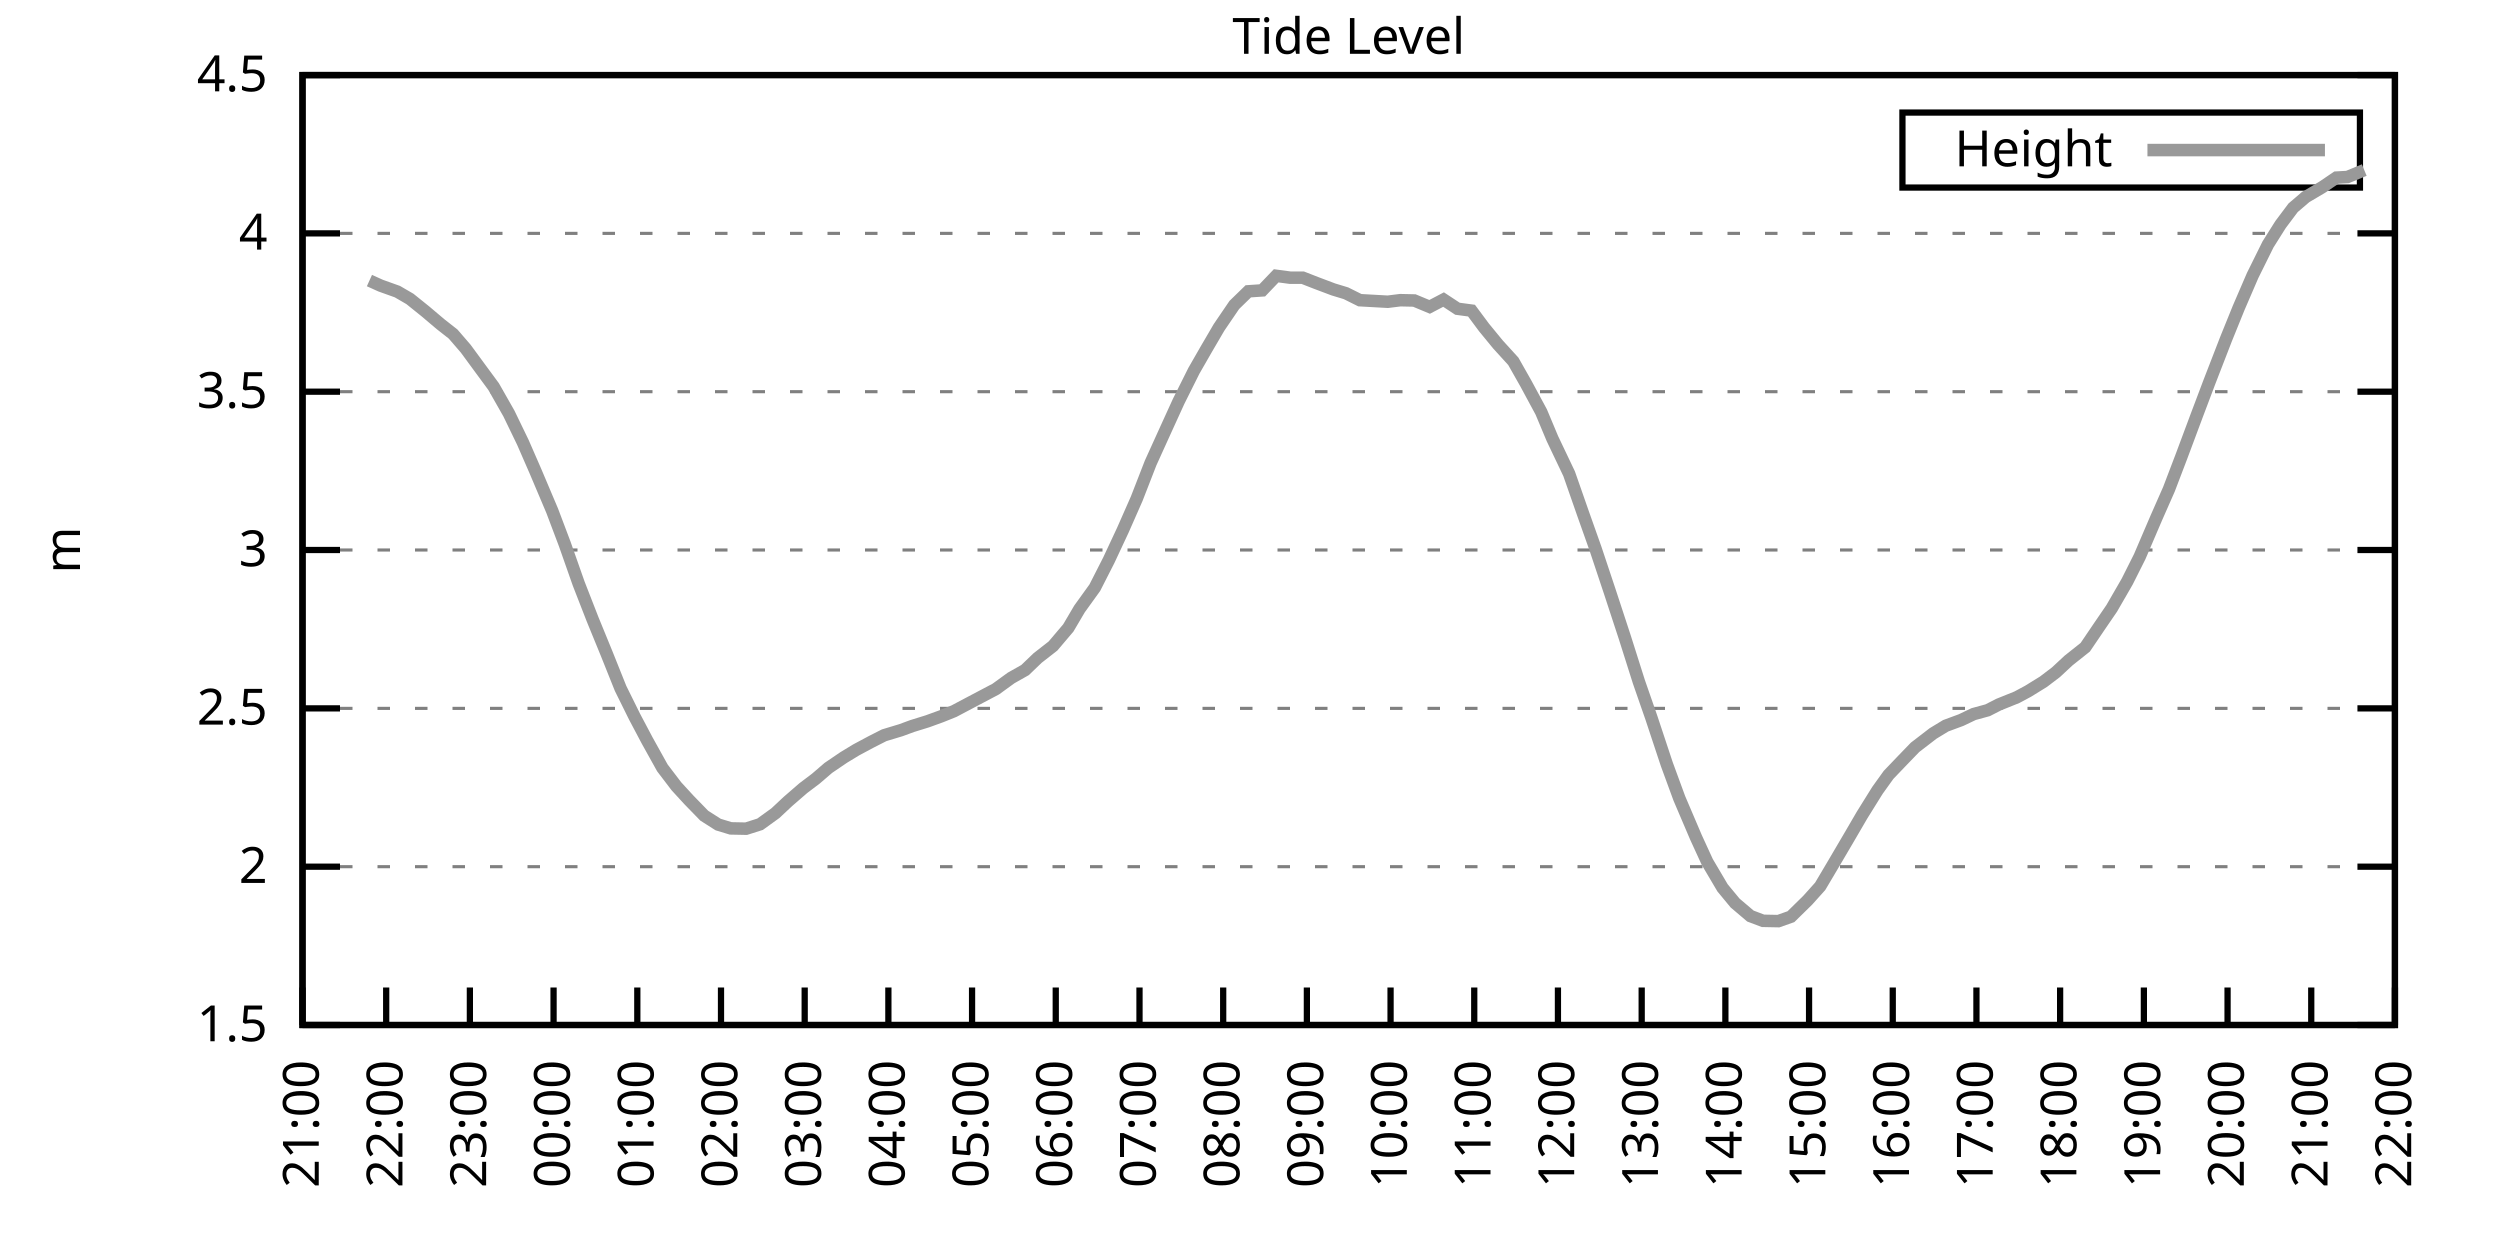
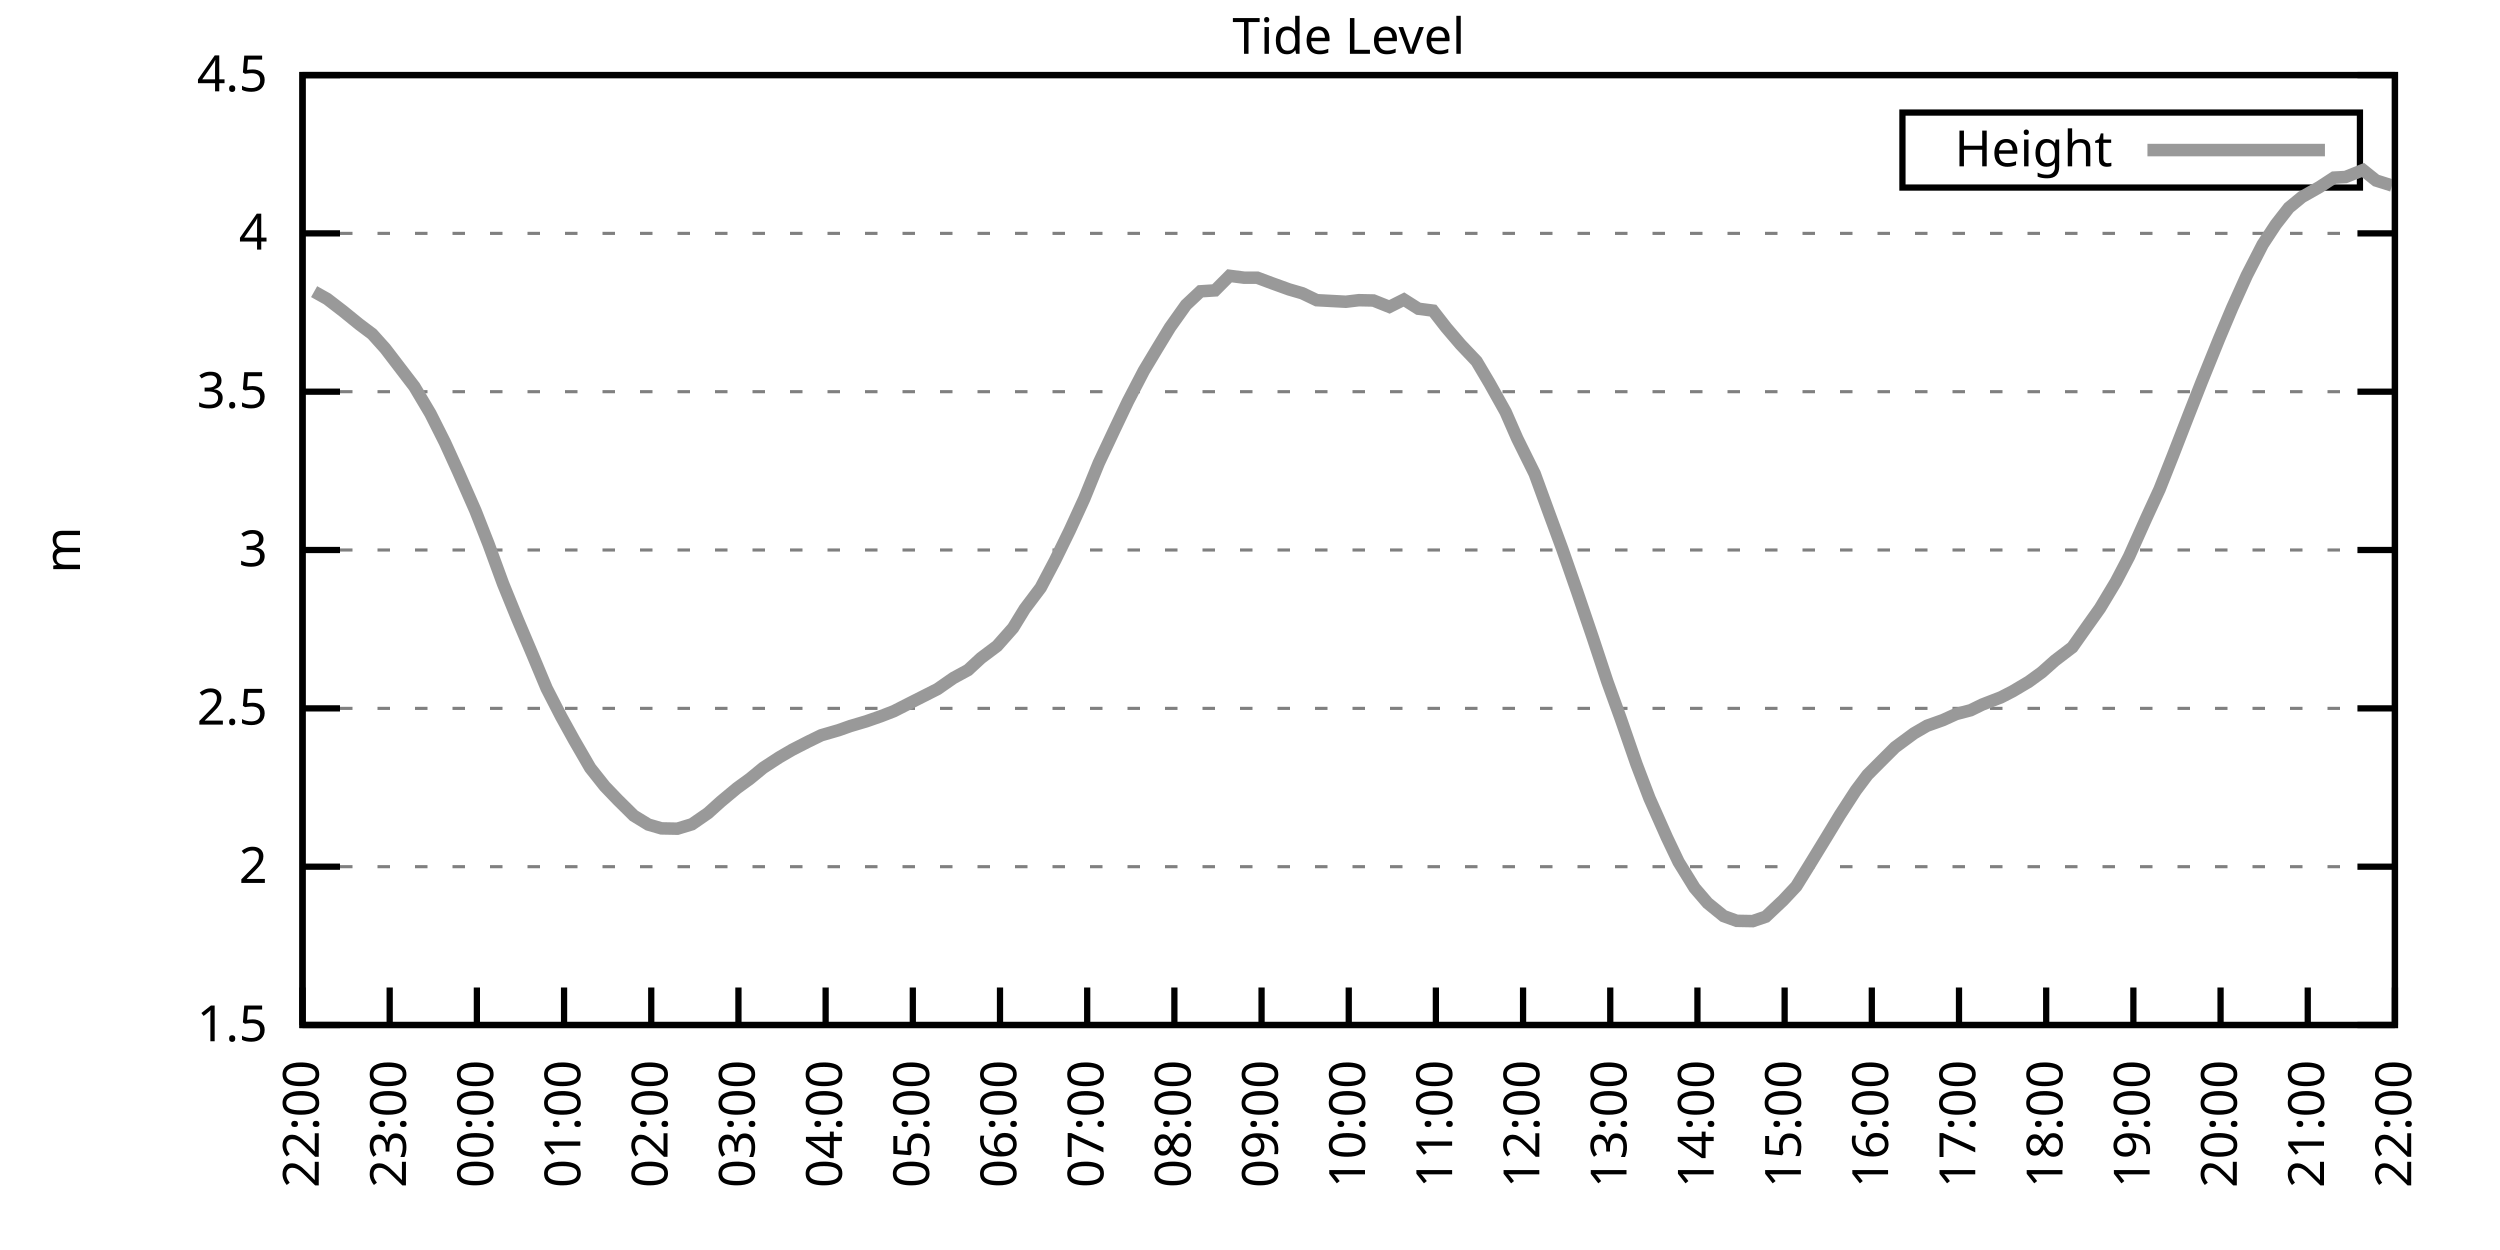
<svg xmlns="http://www.w3.org/2000/svg" xmlns:xlink="http://www.w3.org/1999/xlink" width="400" height="200" viewBox="0 0 400 200">
  <g id="gnuplot_canvas">
    <rect x="0" y="0" width="400" height="200" fill="none" />
    <defs>
      <circle id="gpDot" r="0.5" stroke-width="0.5" stroke="currentColor" />
      <path id="gpPt0" stroke-width="0.333" stroke="currentColor" d="M-1,0 h2 M0,-1 v2" />
      <path id="gpPt1" stroke-width="0.333" stroke="currentColor" d="M-1,-1 L1,1 M1,-1 L-1,1" />
      <path id="gpPt2" stroke-width="0.333" stroke="currentColor" d="M-1,0 L1,0 M0,-1 L0,1 M-1,-1 L1,1 M-1,1 L1,-1" />
      <rect id="gpPt3" stroke-width="0.333" stroke="currentColor" x="-1" y="-1" width="2" height="2" />
      <rect id="gpPt4" stroke-width="0.333" stroke="currentColor" fill="currentColor" x="-1" y="-1" width="2" height="2" />
      <circle id="gpPt5" stroke-width="0.333" stroke="currentColor" cx="0" cy="0" r="1" />
      <use xlink:href="#gpPt5" id="gpPt6" fill="currentColor" stroke="none" />
      <path id="gpPt7" stroke-width="0.333" stroke="currentColor" d="M0,-1.33 L-1.33,0.67 L1.33,0.67 z" />
      <use xlink:href="#gpPt7" id="gpPt8" fill="currentColor" stroke="none" />
      <use xlink:href="#gpPt7" id="gpPt9" stroke="currentColor" transform="rotate(180)" />
      <use xlink:href="#gpPt9" id="gpPt10" fill="currentColor" stroke="none" />
      <use xlink:href="#gpPt3" id="gpPt11" stroke="currentColor" transform="rotate(45)" />
      <use xlink:href="#gpPt11" id="gpPt12" fill="currentColor" stroke="none" />
      <path id="gpPt13" stroke-width="0.333" stroke="currentColor" d="M0,1.330 L1.265,0.411 L0.782,-1.067 L-0.782,-1.076 L-1.265,0.411 z" />
      <use xlink:href="#gpPt13" id="gpPt14" fill="currentColor" stroke="none" />
      <filter id="textbox" filterUnits="objectBoundingBox" x="0" y="0" height="1" width="1">
        <feFlood flood-color="white" flood-opacity="1" result="bgnd" />
        <feComposite in="SourceGraphic" in2="bgnd" operator="atop" />
      </filter>
      <filter id="greybox" filterUnits="objectBoundingBox" x="0" y="0" height="1" width="1">
        <feFlood flood-color="lightgrey" flood-opacity="1" result="grey" />
        <feComposite in="SourceGraphic" in2="grey" operator="atop" />
      </filter>
    </defs>
    <g fill="none" color="white" stroke="currentColor" stroke-width="1.00" stroke-linecap="butt" stroke-linejoin="miter">
</g>
    <g fill="none" color="black" stroke="currentColor" stroke-width="1.00" stroke-linecap="butt" stroke-linejoin="miter">
      <g stroke="none" shape-rendering="crispEdges">
        <polygon fill="rgb(255, 255, 255)" points="48.40,164.00 383.18,164.00 383.18,12.02 48.40,12.02 " />
      </g>
    </g>
    <g fill="none" color="black" stroke="currentColor" stroke-width="1.00" stroke-linecap="butt" stroke-linejoin="miter">
</g>
    <g fill="none" color="black" stroke="black" stroke-width="0.50" stroke-linecap="butt" stroke-linejoin="miter">
</g>
    <g fill="none" color="gray" stroke="currentColor" stroke-width="0.50" stroke-linecap="butt" stroke-linejoin="miter">
      <path stroke="gray" stroke-dasharray="2,4" class="gridline" d="M48.40,164.00 L383.19,164.00  " />
    </g>
    <g fill="none" color="gray" stroke="gray" stroke-width="1.00" stroke-linecap="butt" stroke-linejoin="miter">
</g>
    <g fill="none" color="black" stroke="currentColor" stroke-width="1.00" stroke-linecap="butt" stroke-linejoin="miter">
      <path stroke="black" d="M48.40,164.00 L54.40,164.00 M383.19,164.00 L377.19,164.00  " />
      <g transform="translate(42.80,166.60)" stroke="none" fill="black" font-family="Sans" font-size="8.00" text-anchor="end">
        <text>
          <tspan font-family="Sans"> 1.5</tspan>
        </text>
      </g>
    </g>
    <g fill="none" color="black" stroke="currentColor" stroke-width="1.00" stroke-linecap="butt" stroke-linejoin="miter">
</g>
    <g fill="none" color="black" stroke="black" stroke-width="0.50" stroke-linecap="butt" stroke-linejoin="miter">
</g>
    <g fill="none" color="gray" stroke="currentColor" stroke-width="0.50" stroke-linecap="butt" stroke-linejoin="miter">
      <path stroke="gray" stroke-dasharray="2,4" class="gridline" d="M48.40,138.67 L383.19,138.67  " />
    </g>
    <g fill="none" color="gray" stroke="gray" stroke-width="1.00" stroke-linecap="butt" stroke-linejoin="miter">
</g>
    <g fill="none" color="black" stroke="currentColor" stroke-width="1.00" stroke-linecap="butt" stroke-linejoin="miter">
      <path stroke="black" d="M48.40,138.67 L54.40,138.67 M383.19,138.67 L377.19,138.67  " />
      <g transform="translate(42.80,141.27)" stroke="none" fill="black" font-family="Sans" font-size="8.00" text-anchor="end">
        <text>
          <tspan font-family="Sans"> 2</tspan>
        </text>
      </g>
    </g>
    <g fill="none" color="black" stroke="currentColor" stroke-width="1.00" stroke-linecap="butt" stroke-linejoin="miter">
</g>
    <g fill="none" color="black" stroke="black" stroke-width="0.50" stroke-linecap="butt" stroke-linejoin="miter">
</g>
    <g fill="none" color="gray" stroke="currentColor" stroke-width="0.50" stroke-linecap="butt" stroke-linejoin="miter">
      <path stroke="gray" stroke-dasharray="2,4" class="gridline" d="M48.40,113.34 L383.19,113.34  " />
    </g>
    <g fill="none" color="gray" stroke="gray" stroke-width="1.00" stroke-linecap="butt" stroke-linejoin="miter">
</g>
    <g fill="none" color="black" stroke="currentColor" stroke-width="1.00" stroke-linecap="butt" stroke-linejoin="miter">
      <path stroke="black" d="M48.40,113.34 L54.40,113.34 M383.19,113.34 L377.19,113.34  " />
      <g transform="translate(42.80,115.94)" stroke="none" fill="black" font-family="Sans" font-size="8.00" text-anchor="end">
        <text>
          <tspan font-family="Sans"> 2.5</tspan>
        </text>
      </g>
    </g>
    <g fill="none" color="black" stroke="currentColor" stroke-width="1.00" stroke-linecap="butt" stroke-linejoin="miter">
</g>
    <g fill="none" color="black" stroke="black" stroke-width="0.50" stroke-linecap="butt" stroke-linejoin="miter">
</g>
    <g fill="none" color="gray" stroke="currentColor" stroke-width="0.50" stroke-linecap="butt" stroke-linejoin="miter">
      <path stroke="gray" stroke-dasharray="2,4" class="gridline" d="M48.40,88.00 L383.19,88.00  " />
    </g>
    <g fill="none" color="gray" stroke="gray" stroke-width="1.00" stroke-linecap="butt" stroke-linejoin="miter">
</g>
    <g fill="none" color="black" stroke="currentColor" stroke-width="1.00" stroke-linecap="butt" stroke-linejoin="miter">
      <path stroke="black" d="M48.40,88.00 L54.40,88.00 M383.19,88.00 L377.19,88.00  " />
      <g transform="translate(42.80,90.60)" stroke="none" fill="black" font-family="Sans" font-size="8.00" text-anchor="end">
        <text>
          <tspan font-family="Sans"> 3</tspan>
        </text>
      </g>
    </g>
    <g fill="none" color="black" stroke="currentColor" stroke-width="1.00" stroke-linecap="butt" stroke-linejoin="miter">
</g>
    <g fill="none" color="black" stroke="black" stroke-width="0.50" stroke-linecap="butt" stroke-linejoin="miter">
</g>
    <g fill="none" color="gray" stroke="currentColor" stroke-width="0.50" stroke-linecap="butt" stroke-linejoin="miter">
      <path stroke="gray" stroke-dasharray="2,4" class="gridline" d="M48.40,62.67 L383.19,62.67  " />
    </g>
    <g fill="none" color="gray" stroke="gray" stroke-width="1.00" stroke-linecap="butt" stroke-linejoin="miter">
</g>
    <g fill="none" color="black" stroke="currentColor" stroke-width="1.00" stroke-linecap="butt" stroke-linejoin="miter">
      <path stroke="black" d="M48.40,62.67 L54.40,62.67 M383.19,62.67 L377.19,62.67  " />
      <g transform="translate(42.80,65.27)" stroke="none" fill="black" font-family="Sans" font-size="8.00" text-anchor="end">
        <text>
          <tspan font-family="Sans"> 3.5</tspan>
        </text>
      </g>
    </g>
    <g fill="none" color="black" stroke="currentColor" stroke-width="1.00" stroke-linecap="butt" stroke-linejoin="miter">
</g>
    <g fill="none" color="black" stroke="black" stroke-width="0.50" stroke-linecap="butt" stroke-linejoin="miter">
</g>
    <g fill="none" color="gray" stroke="currentColor" stroke-width="0.50" stroke-linecap="butt" stroke-linejoin="miter">
      <path stroke="gray" stroke-dasharray="2,4" class="gridline" d="M48.40,37.34 L383.19,37.34  " />
    </g>
    <g fill="none" color="gray" stroke="gray" stroke-width="1.00" stroke-linecap="butt" stroke-linejoin="miter">
</g>
    <g fill="none" color="black" stroke="currentColor" stroke-width="1.00" stroke-linecap="butt" stroke-linejoin="miter">
      <path stroke="black" d="M48.40,37.34 L54.40,37.34 M383.19,37.34 L377.19,37.34  " />
      <g transform="translate(42.80,39.94)" stroke="none" fill="black" font-family="Sans" font-size="8.00" text-anchor="end">
        <text>
          <tspan font-family="Sans"> 4</tspan>
        </text>
      </g>
    </g>
    <g fill="none" color="black" stroke="currentColor" stroke-width="1.00" stroke-linecap="butt" stroke-linejoin="miter">
</g>
    <g fill="none" color="black" stroke="black" stroke-width="0.50" stroke-linecap="butt" stroke-linejoin="miter">
</g>
    <g fill="none" color="gray" stroke="currentColor" stroke-width="0.50" stroke-linecap="butt" stroke-linejoin="miter">
      <path stroke="gray" stroke-dasharray="2,4" class="gridline" d="M48.40,12.01 L383.19,12.01  " />
    </g>
    <g fill="none" color="gray" stroke="gray" stroke-width="1.00" stroke-linecap="butt" stroke-linejoin="miter">
</g>
    <g fill="none" color="black" stroke="currentColor" stroke-width="1.00" stroke-linecap="butt" stroke-linejoin="miter">
      <path stroke="black" d="M48.40,12.01 L54.40,12.01 M383.19,12.01 L377.19,12.01  " />
      <g transform="translate(42.80,14.61)" stroke="none" fill="black" font-family="Sans" font-size="8.00" text-anchor="end">
        <text>
          <tspan font-family="Sans"> 4.5</tspan>
        </text>
      </g>
    </g>
    <g fill="none" color="black" stroke="currentColor" stroke-width="1.00" stroke-linecap="butt" stroke-linejoin="miter">
      <path stroke="black" d="M48.40,164.00 L48.40,158.00  " />
      <g transform="translate(51.00,169.60) rotate(270.00)" stroke="none" fill="black" font-family="Sans" font-size="8.00" text-anchor="end">
        <text>
-           <tspan font-family="Sans">21:00</tspan>
-         </text>
-       </g>
-     </g>
-     <g fill="none" color="black" stroke="currentColor" stroke-width="1.00" stroke-linecap="butt" stroke-linejoin="miter">
-       <path stroke="black" d="M61.79,164.00 L61.79,158.00  " />
-       <g transform="translate(64.39,169.60) rotate(270.00)" stroke="none" fill="black" font-family="Sans" font-size="8.00" text-anchor="end">
-         <text>
          <tspan font-family="Sans">22:00</tspan>
        </text>
      </g>
    </g>
    <g fill="none" color="black" stroke="currentColor" stroke-width="1.00" stroke-linecap="butt" stroke-linejoin="miter">
-       <path stroke="black" d="M75.18,164.00 L75.18,158.00  " />
-       <g transform="translate(77.78,169.60) rotate(270.00)" stroke="none" fill="black" font-family="Sans" font-size="8.00" text-anchor="end">
+       <path stroke="black" d="M62.35,164.00 L62.35,158.00  " />
+       <g transform="translate(64.95,169.60) rotate(270.00)" stroke="none" fill="black" font-family="Sans" font-size="8.00" text-anchor="end">
        <text>
          <tspan font-family="Sans">23:00</tspan>
        </text>
      </g>
    </g>
    <g fill="none" color="black" stroke="currentColor" stroke-width="1.00" stroke-linecap="butt" stroke-linejoin="miter">
-       <path stroke="black" d="M88.57,164.00 L88.57,158.00  " />
-       <g transform="translate(91.17,169.60) rotate(270.00)" stroke="none" fill="black" font-family="Sans" font-size="8.00" text-anchor="end">
+       <path stroke="black" d="M76.30,164.00 L76.30,158.00  " />
+       <g transform="translate(78.90,169.60) rotate(270.00)" stroke="none" fill="black" font-family="Sans" font-size="8.00" text-anchor="end">
        <text>
          <tspan font-family="Sans">00:00</tspan>
        </text>
      </g>
    </g>
    <g fill="none" color="black" stroke="currentColor" stroke-width="1.00" stroke-linecap="butt" stroke-linejoin="miter">
-       <path stroke="black" d="M101.97,164.00 L101.97,158.00  " />
-       <g transform="translate(104.57,169.60) rotate(270.00)" stroke="none" fill="black" font-family="Sans" font-size="8.00" text-anchor="end">
+       <path stroke="black" d="M90.25,164.00 L90.25,158.00  " />
+       <g transform="translate(92.85,169.60) rotate(270.00)" stroke="none" fill="black" font-family="Sans" font-size="8.00" text-anchor="end">
        <text>
          <tspan font-family="Sans">01:00</tspan>
        </text>
      </g>
    </g>
    <g fill="none" color="black" stroke="currentColor" stroke-width="1.00" stroke-linecap="butt" stroke-linejoin="miter">
-       <path stroke="black" d="M115.36,164.00 L115.36,158.00  " />
-       <g transform="translate(117.96,169.60) rotate(270.00)" stroke="none" fill="black" font-family="Sans" font-size="8.00" text-anchor="end">
+       <path stroke="black" d="M104.20,164.00 L104.20,158.00  " />
+       <g transform="translate(106.80,169.60) rotate(270.00)" stroke="none" fill="black" font-family="Sans" font-size="8.00" text-anchor="end">
        <text>
          <tspan font-family="Sans">02:00</tspan>
        </text>
      </g>
    </g>
    <g fill="none" color="black" stroke="currentColor" stroke-width="1.00" stroke-linecap="butt" stroke-linejoin="miter">
-       <path stroke="black" d="M128.75,164.00 L128.75,158.00  " />
-       <g transform="translate(131.35,169.60) rotate(270.00)" stroke="none" fill="black" font-family="Sans" font-size="8.00" text-anchor="end">
+       <path stroke="black" d="M118.15,164.00 L118.15,158.00  " />
+       <g transform="translate(120.75,169.60) rotate(270.00)" stroke="none" fill="black" font-family="Sans" font-size="8.00" text-anchor="end">
        <text>
          <tspan font-family="Sans">03:00</tspan>
        </text>
      </g>
    </g>
    <g fill="none" color="black" stroke="currentColor" stroke-width="1.00" stroke-linecap="butt" stroke-linejoin="miter">
-       <path stroke="black" d="M142.14,164.00 L142.14,158.00  " />
-       <g transform="translate(144.74,169.60) rotate(270.00)" stroke="none" fill="black" font-family="Sans" font-size="8.00" text-anchor="end">
+       <path stroke="black" d="M132.10,164.00 L132.10,158.00  " />
+       <g transform="translate(134.70,169.60) rotate(270.00)" stroke="none" fill="black" font-family="Sans" font-size="8.00" text-anchor="end">
        <text>
          <tspan font-family="Sans">04:00</tspan>
        </text>
      </g>
    </g>
    <g fill="none" color="black" stroke="currentColor" stroke-width="1.00" stroke-linecap="butt" stroke-linejoin="miter">
-       <path stroke="black" d="M155.53,164.00 L155.53,158.00  " />
-       <g transform="translate(158.13,169.60) rotate(270.00)" stroke="none" fill="black" font-family="Sans" font-size="8.00" text-anchor="end">
+       <path stroke="black" d="M146.05,164.00 L146.05,158.00  " />
+       <g transform="translate(148.65,169.60) rotate(270.00)" stroke="none" fill="black" font-family="Sans" font-size="8.00" text-anchor="end">
        <text>
          <tspan font-family="Sans">05:00</tspan>
        </text>
      </g>
    </g>
    <g fill="none" color="black" stroke="currentColor" stroke-width="1.00" stroke-linecap="butt" stroke-linejoin="miter">
-       <path stroke="black" d="M168.92,164.00 L168.92,158.00  " />
-       <g transform="translate(171.52,169.60) rotate(270.00)" stroke="none" fill="black" font-family="Sans" font-size="8.00" text-anchor="end">
+       <path stroke="black" d="M160.00,164.00 L160.00,158.00  " />
+       <g transform="translate(162.60,169.60) rotate(270.00)" stroke="none" fill="black" font-family="Sans" font-size="8.00" text-anchor="end">
        <text>
          <tspan font-family="Sans">06:00</tspan>
        </text>
      </g>
    </g>
    <g fill="none" color="black" stroke="currentColor" stroke-width="1.00" stroke-linecap="butt" stroke-linejoin="miter">
-       <path stroke="black" d="M182.32,164.00 L182.32,158.00  " />
-       <g transform="translate(184.92,169.60) rotate(270.00)" stroke="none" fill="black" font-family="Sans" font-size="8.00" text-anchor="end">
+       <path stroke="black" d="M173.95,164.00 L173.95,158.00  " />
+       <g transform="translate(176.55,169.60) rotate(270.00)" stroke="none" fill="black" font-family="Sans" font-size="8.00" text-anchor="end">
        <text>
          <tspan font-family="Sans">07:00</tspan>
        </text>
      </g>
    </g>
    <g fill="none" color="black" stroke="currentColor" stroke-width="1.00" stroke-linecap="butt" stroke-linejoin="miter">
-       <path stroke="black" d="M195.71,164.00 L195.71,158.00  " />
-       <g transform="translate(198.31,169.60) rotate(270.00)" stroke="none" fill="black" font-family="Sans" font-size="8.00" text-anchor="end">
+       <path stroke="black" d="M187.90,164.00 L187.90,158.00  " />
+       <g transform="translate(190.50,169.60) rotate(270.00)" stroke="none" fill="black" font-family="Sans" font-size="8.00" text-anchor="end">
        <text>
          <tspan font-family="Sans">08:00</tspan>
        </text>
      </g>
    </g>
    <g fill="none" color="black" stroke="currentColor" stroke-width="1.00" stroke-linecap="butt" stroke-linejoin="miter">
-       <path stroke="black" d="M209.10,164.00 L209.10,158.00  " />
-       <g transform="translate(211.70,169.60) rotate(270.00)" stroke="none" fill="black" font-family="Sans" font-size="8.00" text-anchor="end">
+       <path stroke="black" d="M201.85,164.00 L201.85,158.00  " />
+       <g transform="translate(204.45,169.60) rotate(270.00)" stroke="none" fill="black" font-family="Sans" font-size="8.00" text-anchor="end">
        <text>
          <tspan font-family="Sans">09:00</tspan>
        </text>
      </g>
    </g>
    <g fill="none" color="black" stroke="currentColor" stroke-width="1.00" stroke-linecap="butt" stroke-linejoin="miter">
-       <path stroke="black" d="M222.49,164.00 L222.49,158.00  " />
-       <g transform="translate(225.09,169.60) rotate(270.00)" stroke="none" fill="black" font-family="Sans" font-size="8.00" text-anchor="end">
+       <path stroke="black" d="M215.80,164.00 L215.80,158.00  " />
+       <g transform="translate(218.40,169.60) rotate(270.00)" stroke="none" fill="black" font-family="Sans" font-size="8.00" text-anchor="end">
        <text>
          <tspan font-family="Sans">10:00</tspan>
        </text>
      </g>
    </g>
    <g fill="none" color="black" stroke="currentColor" stroke-width="1.00" stroke-linecap="butt" stroke-linejoin="miter">
-       <path stroke="black" d="M235.88,164.00 L235.88,158.00  " />
-       <g transform="translate(238.48,169.60) rotate(270.00)" stroke="none" fill="black" font-family="Sans" font-size="8.00" text-anchor="end">
+       <path stroke="black" d="M229.74,164.00 L229.74,158.00  " />
+       <g transform="translate(232.34,169.60) rotate(270.00)" stroke="none" fill="black" font-family="Sans" font-size="8.00" text-anchor="end">
        <text>
          <tspan font-family="Sans">11:00</tspan>
        </text>
      </g>
    </g>
    <g fill="none" color="black" stroke="currentColor" stroke-width="1.00" stroke-linecap="butt" stroke-linejoin="miter">
-       <path stroke="black" d="M249.27,164.00 L249.27,158.00  " />
-       <g transform="translate(251.87,169.60) rotate(270.00)" stroke="none" fill="black" font-family="Sans" font-size="8.00" text-anchor="end">
+       <path stroke="black" d="M243.69,164.00 L243.69,158.00  " />
+       <g transform="translate(246.29,169.60) rotate(270.00)" stroke="none" fill="black" font-family="Sans" font-size="8.00" text-anchor="end">
        <text>
          <tspan font-family="Sans">12:00</tspan>
        </text>
      </g>
    </g>
    <g fill="none" color="black" stroke="currentColor" stroke-width="1.00" stroke-linecap="butt" stroke-linejoin="miter">
-       <path stroke="black" d="M262.67,164.00 L262.67,158.00  " />
-       <g transform="translate(265.27,169.60) rotate(270.00)" stroke="none" fill="black" font-family="Sans" font-size="8.00" text-anchor="end">
+       <path stroke="black" d="M257.64,164.00 L257.64,158.00  " />
+       <g transform="translate(260.24,169.60) rotate(270.00)" stroke="none" fill="black" font-family="Sans" font-size="8.00" text-anchor="end">
        <text>
          <tspan font-family="Sans">13:00</tspan>
        </text>
      </g>
    </g>
    <g fill="none" color="black" stroke="currentColor" stroke-width="1.00" stroke-linecap="butt" stroke-linejoin="miter">
-       <path stroke="black" d="M276.06,164.00 L276.06,158.00  " />
-       <g transform="translate(278.66,169.60) rotate(270.00)" stroke="none" fill="black" font-family="Sans" font-size="8.00" text-anchor="end">
+       <path stroke="black" d="M271.59,164.00 L271.59,158.00  " />
+       <g transform="translate(274.19,169.60) rotate(270.00)" stroke="none" fill="black" font-family="Sans" font-size="8.00" text-anchor="end">
        <text>
          <tspan font-family="Sans">14:00</tspan>
        </text>
      </g>
    </g>
    <g fill="none" color="black" stroke="currentColor" stroke-width="1.00" stroke-linecap="butt" stroke-linejoin="miter">
-       <path stroke="black" d="M289.45,164.00 L289.45,158.00  " />
-       <g transform="translate(292.05,169.60) rotate(270.00)" stroke="none" fill="black" font-family="Sans" font-size="8.00" text-anchor="end">
+       <path stroke="black" d="M285.54,164.00 L285.54,158.00  " />
+       <g transform="translate(288.14,169.60) rotate(270.00)" stroke="none" fill="black" font-family="Sans" font-size="8.00" text-anchor="end">
        <text>
          <tspan font-family="Sans">15:00</tspan>
        </text>
      </g>
    </g>
    <g fill="none" color="black" stroke="currentColor" stroke-width="1.00" stroke-linecap="butt" stroke-linejoin="miter">
-       <path stroke="black" d="M302.84,164.00 L302.84,158.00  " />
-       <g transform="translate(305.44,169.60) rotate(270.00)" stroke="none" fill="black" font-family="Sans" font-size="8.00" text-anchor="end">
+       <path stroke="black" d="M299.49,164.00 L299.49,158.00  " />
+       <g transform="translate(302.09,169.60) rotate(270.00)" stroke="none" fill="black" font-family="Sans" font-size="8.00" text-anchor="end">
        <text>
          <tspan font-family="Sans">16:00</tspan>
        </text>
      </g>
    </g>
    <g fill="none" color="black" stroke="currentColor" stroke-width="1.00" stroke-linecap="butt" stroke-linejoin="miter">
-       <path stroke="black" d="M316.23,164.00 L316.23,158.00  " />
-       <g transform="translate(318.83,169.60) rotate(270.00)" stroke="none" fill="black" font-family="Sans" font-size="8.00" text-anchor="end">
+       <path stroke="black" d="M313.44,164.00 L313.44,158.00  " />
+       <g transform="translate(316.04,169.60) rotate(270.00)" stroke="none" fill="black" font-family="Sans" font-size="8.00" text-anchor="end">
        <text>
          <tspan font-family="Sans">17:00</tspan>
        </text>
      </g>
    </g>
    <g fill="none" color="black" stroke="currentColor" stroke-width="1.00" stroke-linecap="butt" stroke-linejoin="miter">
-       <path stroke="black" d="M329.62,164.00 L329.62,158.00  " />
-       <g transform="translate(332.22,169.60) rotate(270.00)" stroke="none" fill="black" font-family="Sans" font-size="8.00" text-anchor="end">
+       <path stroke="black" d="M327.39,164.00 L327.39,158.00  " />
+       <g transform="translate(329.99,169.60) rotate(270.00)" stroke="none" fill="black" font-family="Sans" font-size="8.00" text-anchor="end">
        <text>
          <tspan font-family="Sans">18:00</tspan>
        </text>
      </g>
    </g>
    <g fill="none" color="black" stroke="currentColor" stroke-width="1.00" stroke-linecap="butt" stroke-linejoin="miter">
-       <path stroke="black" d="M343.02,164.00 L343.02,158.00  " />
-       <g transform="translate(345.62,169.60) rotate(270.00)" stroke="none" fill="black" font-family="Sans" font-size="8.00" text-anchor="end">
+       <path stroke="black" d="M341.34,164.00 L341.34,158.00  " />
+       <g transform="translate(343.94,169.60) rotate(270.00)" stroke="none" fill="black" font-family="Sans" font-size="8.00" text-anchor="end">
        <text>
          <tspan font-family="Sans">19:00</tspan>
        </text>
      </g>
    </g>
    <g fill="none" color="black" stroke="currentColor" stroke-width="1.00" stroke-linecap="butt" stroke-linejoin="miter">
-       <path stroke="black" d="M356.41,164.00 L356.41,158.00  " />
-       <g transform="translate(359.01,169.60) rotate(270.00)" stroke="none" fill="black" font-family="Sans" font-size="8.00" text-anchor="end">
+       <path stroke="black" d="M355.29,164.00 L355.29,158.00  " />
+       <g transform="translate(357.89,169.60) rotate(270.00)" stroke="none" fill="black" font-family="Sans" font-size="8.00" text-anchor="end">
        <text>
          <tspan font-family="Sans">20:00</tspan>
        </text>
      </g>
    </g>
    <g fill="none" color="black" stroke="currentColor" stroke-width="1.00" stroke-linecap="butt" stroke-linejoin="miter">
-       <path stroke="black" d="M369.80,164.00 L369.80,158.00  " />
-       <g transform="translate(372.40,169.60) rotate(270.00)" stroke="none" fill="black" font-family="Sans" font-size="8.00" text-anchor="end">
+       <path stroke="black" d="M369.24,164.00 L369.24,158.00  " />
+       <g transform="translate(371.84,169.60) rotate(270.00)" stroke="none" fill="black" font-family="Sans" font-size="8.00" text-anchor="end">
        <text>
          <tspan font-family="Sans">21:00</tspan>
        </text>
      </g>
    </g>
    <g fill="none" color="black" stroke="currentColor" stroke-width="1.00" stroke-linecap="butt" stroke-linejoin="miter">
      <path stroke="black" d="M383.19,164.00 L383.19,158.00  " />
      <g transform="translate(385.79,169.60) rotate(270.00)" stroke="none" fill="black" font-family="Sans" font-size="8.00" text-anchor="end">
        <text>
          <tspan font-family="Sans">22:00</tspan>
        </text>
      </g>
    </g>
    <g fill="none" color="black" stroke="currentColor" stroke-width="1.00" stroke-linecap="butt" stroke-linejoin="miter">
</g>
    <g fill="none" color="black" stroke="currentColor" stroke-width="1.00" stroke-linecap="butt" stroke-linejoin="miter">
      <path stroke="black" d="M48.40,12.01 L48.40,164.00 L383.19,164.00 L383.19,12.01 L48.40,12.01 Z  " />
    </g>
    <g fill="none" color="black" stroke="currentColor" stroke-width="1.00" stroke-linecap="butt" stroke-linejoin="miter">
</g>
    <g fill="none" color="black" stroke="currentColor" stroke-width="1.00" stroke-linecap="butt" stroke-linejoin="miter">
      <path stroke="black" d="M304.39,30.01 L304.39,18.01 L377.59,18.01 L377.59,30.01 L304.39,30.01 Z  " />
    </g>
    <g id="Tide_level_plot_1">
      <g fill="none" color="white" stroke="black" stroke-width="2.00" stroke-linecap="butt" stroke-linejoin="miter">
</g>
      <g fill="none" color="black" stroke="currentColor" stroke-width="2.00" stroke-linecap="butt" stroke-linejoin="miter">
        <g transform="translate(337.99,26.61)" stroke="none" fill="black" font-family="Sans" font-size="8.00" text-anchor="end">
          <text>
            <tspan font-family="Sans">Height</tspan>
          </text>
        </g>
      </g>
      <g fill="none" color="black" stroke="currentColor" stroke-width="2.00" stroke-linecap="butt" stroke-linejoin="miter">
-         <path stroke="rgb(153, 153, 153)" d="M343.59,24.01 L371.99,24.01 M59.11,44.89 L60.90,45.70 L63.58,46.66 L65.59,47.83 L68.04,49.80 L70.50,51.88   L72.50,53.45 L74.51,55.78 L76.97,59.13 L78.98,61.86 L81.43,66.17 L83.66,70.78 L85.67,75.39 L88.35,81.72   L90.36,87.04 L92.59,93.38 L94.82,99.10 L97.06,104.57 L99.29,110.14 L101.52,114.65 L103.53,118.45 L105.98,122.86   L108.22,125.80 L110.22,127.98 L112.68,130.51 L114.91,131.93 L116.92,132.54 L119.38,132.59 L121.61,131.88 L124.06,130.11   L126.07,128.23 L128.53,126.10 L130.54,124.58 L132.54,122.86 L135.00,121.19 L137.01,119.97 L139.46,118.66 L141.47,117.64   L144.15,116.83 L145.94,116.17 L148.39,115.41 L150.62,114.60 L152.63,113.79 L155.31,112.37 L157.32,111.31 L159.33,110.25   L161.78,108.47 L164.01,107.21 L166.02,105.28 L168.48,103.36 L170.93,100.47 L172.72,97.43 L175.17,94.03 L177.41,89.63   L179.64,84.86 L181.87,79.80 L184.10,74.07 L186.56,68.65 L188.57,64.24 L191.02,59.33 L193.03,55.83 L195.04,52.39   L197.49,48.79 L199.73,46.61 L201.96,46.46 L204.19,44.13 L206.42,44.43 L208.43,44.43 L210.66,45.30 L213.34,46.31   L215.35,46.92 L217.58,48.03 L222.04,48.28 L224.05,48.03 L226.29,48.08 L228.74,49.10 L230.97,47.93 L233.20,49.40   L235.44,49.70 L237.44,52.39 L239.68,55.12 L242.13,57.81 L244.14,61.36 L246.60,65.92 L248.38,70.17 L251.06,75.80   L253.29,82.18 L255.30,87.85 L257.53,94.54 L259.99,102.04 L262.22,109.08 L264.23,114.86 L266.68,122.25 L268.69,127.73   L271.37,134.01 L273.16,137.91 L275.61,142.06 L277.62,144.49 L280.07,146.57 L282.08,147.33 L284.54,147.38 L286.55,146.67   L289.23,144.04 L291.23,141.81 L293.24,138.42 L295.92,133.86 L297.93,130.41 L300.39,126.46 L302.17,123.98 L304.40,121.65   L306.41,119.57 L309.31,117.34 L311.32,116.12 L313.78,115.21 L315.79,114.25 L318.02,113.64 L319.80,112.73 L322.70,111.56   L324.49,110.60 L326.95,109.08 L328.95,107.56 L330.96,105.69 L333.64,103.56 L335.87,100.27 L337.88,97.33 L340.34,93.07   L342.35,89.07 L345.02,82.84 L347.03,78.28 L349.04,73.01 L351.50,66.42 L353.51,61.10 L356.18,54.21 L358.19,49.25   L360.42,44.08 L362.88,39.11 L364.89,35.92 L366.90,33.24 L368.91,31.52 L371.58,29.94 L373.82,28.42 L375.60,28.32   L378.28,27.21  " />
+         <path stroke="rgb(153, 153, 153)" d="M343.59,24.01 L371.99,24.01 M50.26,46.66 L52.35,47.83 L54.91,49.80 L57.47,51.88 L59.56,53.45 L61.65,55.78   L64.21,59.13 L66.30,61.86 L68.86,66.17 L71.18,70.78 L73.28,75.39 L76.07,81.72 L78.16,87.04 L80.48,93.38   L82.81,99.10 L85.13,104.57 L87.46,110.14 L89.78,114.65 L91.88,118.45 L94.43,122.86 L96.76,125.80 L98.85,127.98   L101.41,130.51 L103.73,131.93 L105.83,132.54 L108.38,132.59 L110.71,131.88 L113.27,130.11 L115.36,128.23 L117.92,126.10   L120.01,124.58 L122.10,122.86 L124.66,121.19 L126.75,119.97 L129.31,118.66 L131.40,117.64 L134.19,116.83 L136.05,116.17   L138.61,115.41 L140.93,114.60 L143.02,113.79 L145.81,112.37 L147.91,111.31 L150.00,110.25 L152.56,108.47 L154.88,107.21   L156.97,105.28 L159.53,103.36 L162.09,100.47 L163.95,97.43 L166.51,94.03 L168.83,89.63 L171.16,84.86 L173.48,79.80   L175.81,74.07 L178.36,68.65 L180.46,64.24 L183.01,59.33 L185.11,55.83 L187.20,52.39 L189.76,48.79 L192.08,46.61   L194.41,46.46 L196.73,44.13 L199.06,44.43 L201.15,44.43 L203.47,45.30 L206.26,46.31 L208.36,46.92 L210.68,48.03   L215.33,48.28 L217.42,48.03 L219.75,48.08 L222.30,49.10 L224.63,47.93 L226.95,49.40 L229.28,49.70 L231.37,52.39   L233.70,55.12 L236.25,57.81 L238.35,61.36 L240.90,65.92 L242.76,70.17 L245.55,75.80 L247.88,82.18 L249.97,87.85   L252.30,94.54 L254.85,102.04 L257.18,109.08 L259.27,114.86 L261.83,122.25 L263.92,127.73 L266.71,134.01 L268.57,137.91   L271.13,142.06 L273.22,144.49 L275.78,146.57 L277.87,147.33 L280.43,147.38 L282.52,146.67 L285.31,144.04 L287.40,141.81   L289.50,138.42 L292.29,133.86 L294.38,130.41 L296.94,126.46 L298.80,123.98 L301.12,121.65 L303.21,119.57 L306.23,117.34   L308.33,116.12 L310.88,115.21 L312.98,114.25 L315.30,113.64 L317.16,112.73 L320.18,111.56 L322.04,110.60 L324.60,109.08   L326.69,107.56 L328.79,105.69 L331.58,103.56 L333.90,100.27 L335.99,97.33 L338.55,93.07 L340.64,89.07 L343.43,82.84   L345.53,78.28 L347.62,73.01 L350.18,66.42 L352.27,61.10 L355.06,54.21 L357.15,49.25 L359.48,44.08 L362.03,39.11   L364.13,35.92 L366.22,33.24 L368.31,31.52 L371.10,29.94 L373.43,28.42 L375.29,28.32 L378.08,27.21 L380.17,28.88   L382.73,29.69  " />
      </g>
    </g>
    <g fill="none" color="black" stroke="currentColor" stroke-width="2.00" stroke-linecap="butt" stroke-linejoin="miter">
</g>
    <g fill="none" color="black" stroke="black" stroke-width="1.00" stroke-linecap="butt" stroke-linejoin="miter">
</g>
    <g fill="none" color="black" stroke="currentColor" stroke-width="1.00" stroke-linecap="butt" stroke-linejoin="miter">
      <path stroke="black" d="M48.40,12.01 L48.40,164.00 L383.19,164.00 L383.19,12.01 L48.40,12.01 Z  " />
      <g transform="translate(12.80,88.01) rotate(270.00)" stroke="none" fill="black" font-family="Sans" font-size="8.00" text-anchor="middle">
        <text>
          <tspan font-family="Sans">m</tspan>
        </text>
      </g>
    </g>
    <g fill="none" color="black" stroke="currentColor" stroke-width="1.00" stroke-linecap="butt" stroke-linejoin="miter">
</g>
    <g fill="none" color="black" stroke="currentColor" stroke-width="1.00" stroke-linecap="butt" stroke-linejoin="miter">
      <g transform="translate(215.79,8.61)" stroke="none" fill="black" font-family="Sans" font-size="8.00" text-anchor="middle">
        <text>
          <tspan font-family="Sans">Tide Level</tspan>
        </text>
      </g>
    </g>
    <g fill="none" color="black" stroke="currentColor" stroke-width="1.00" stroke-linecap="butt" stroke-linejoin="miter">
</g>
  </g>
</svg>
